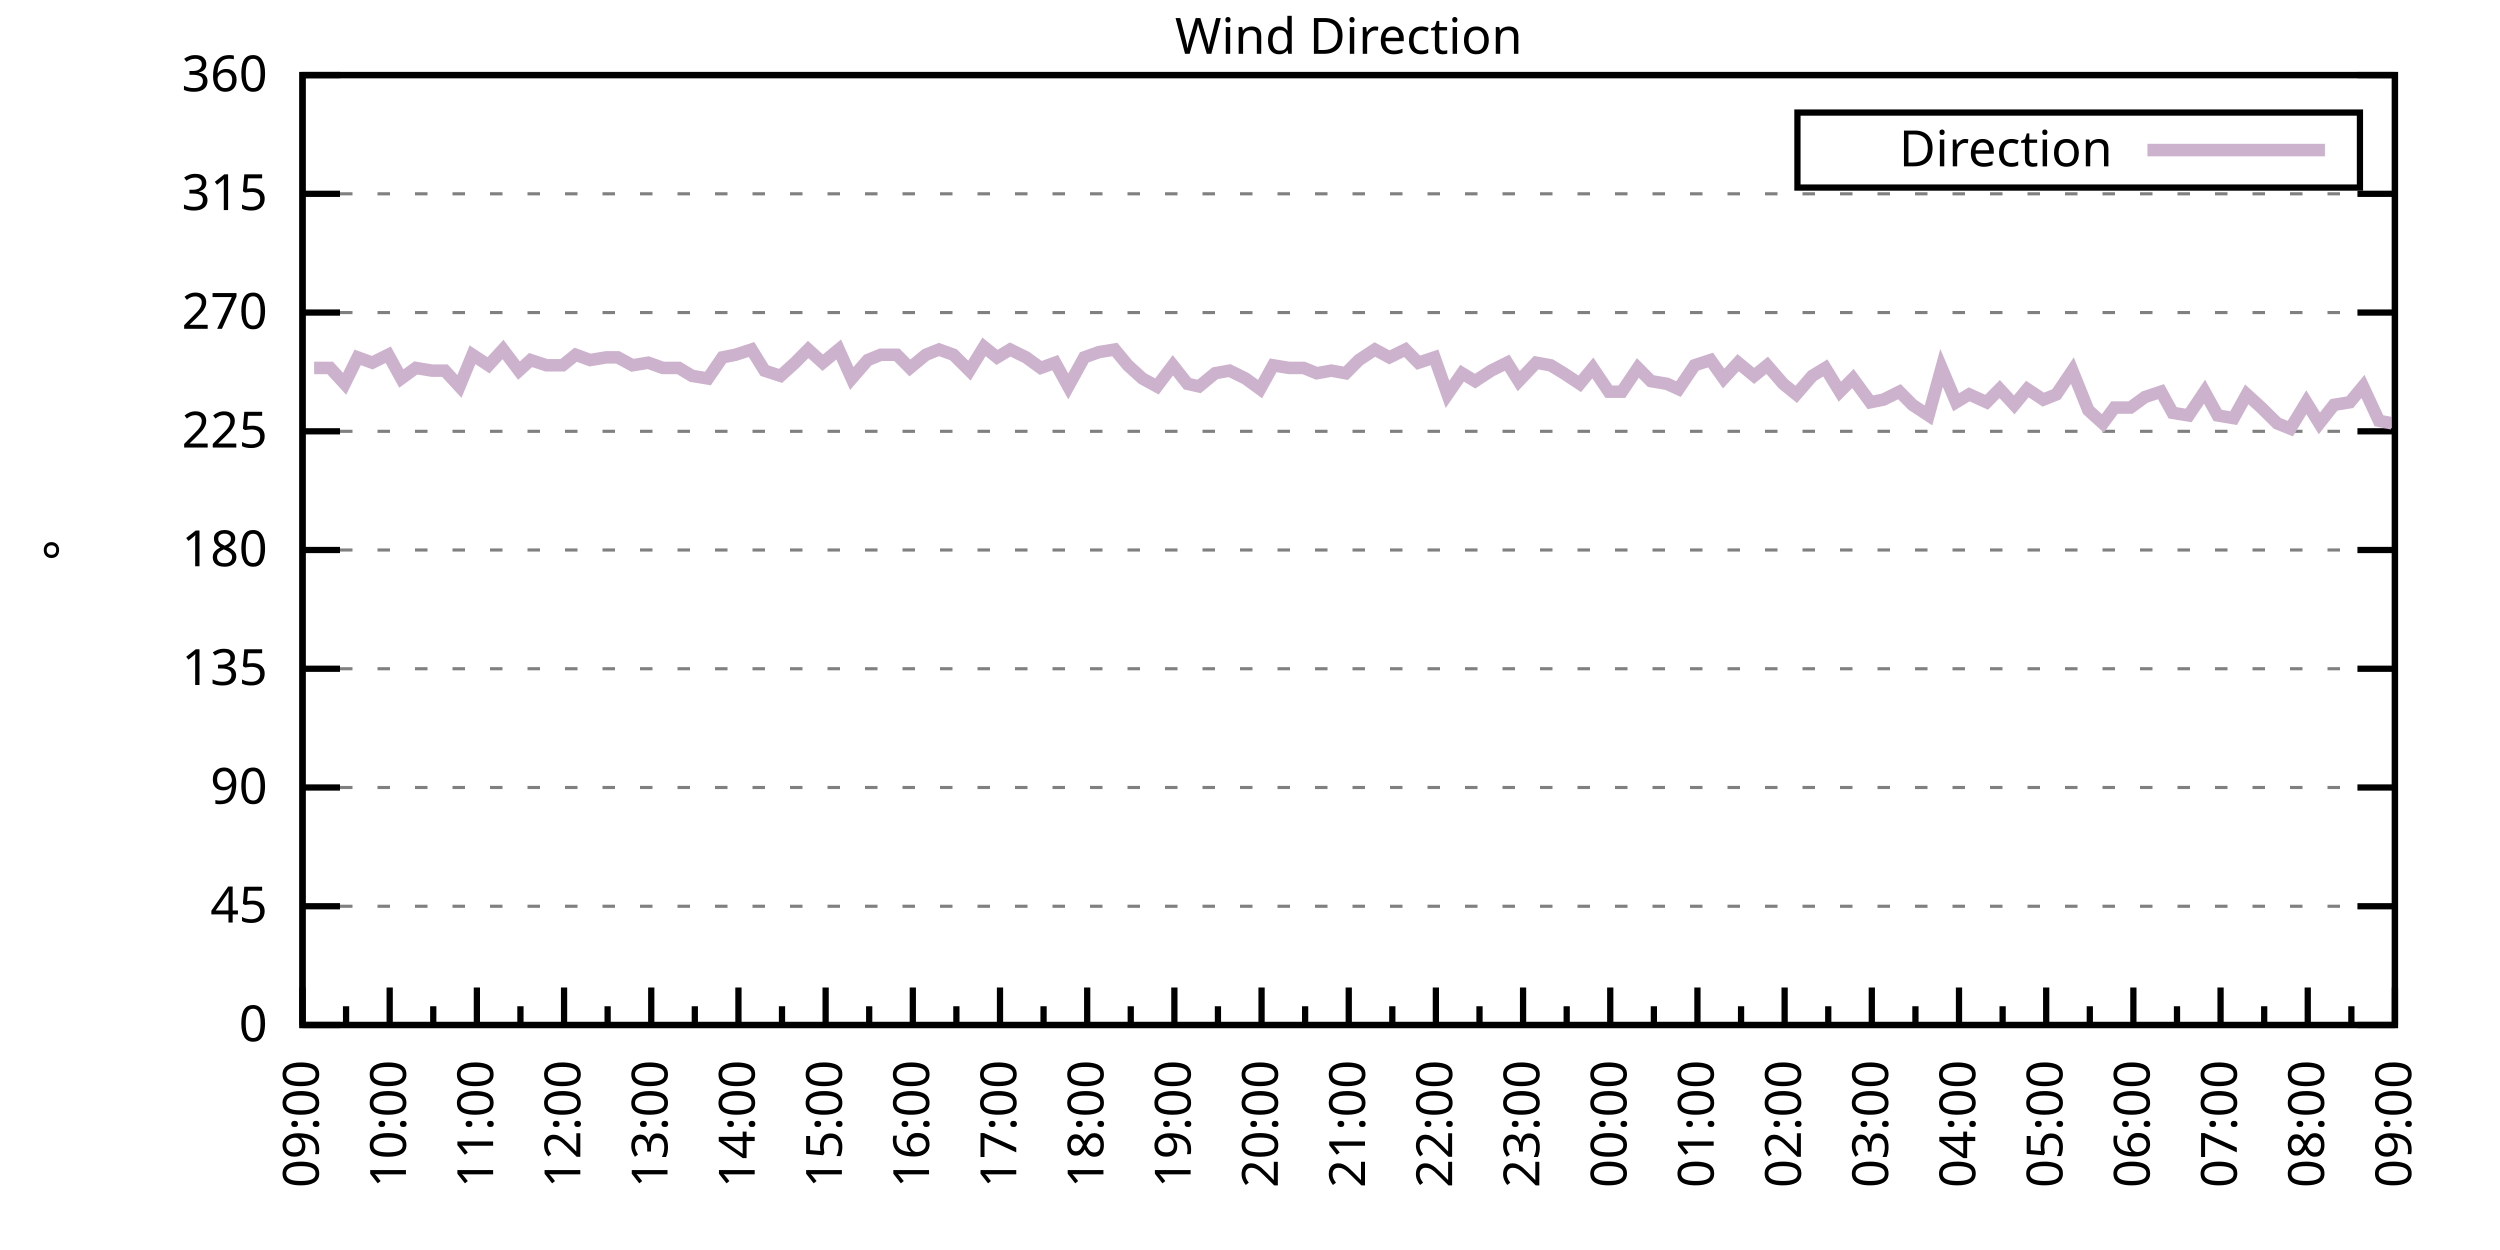
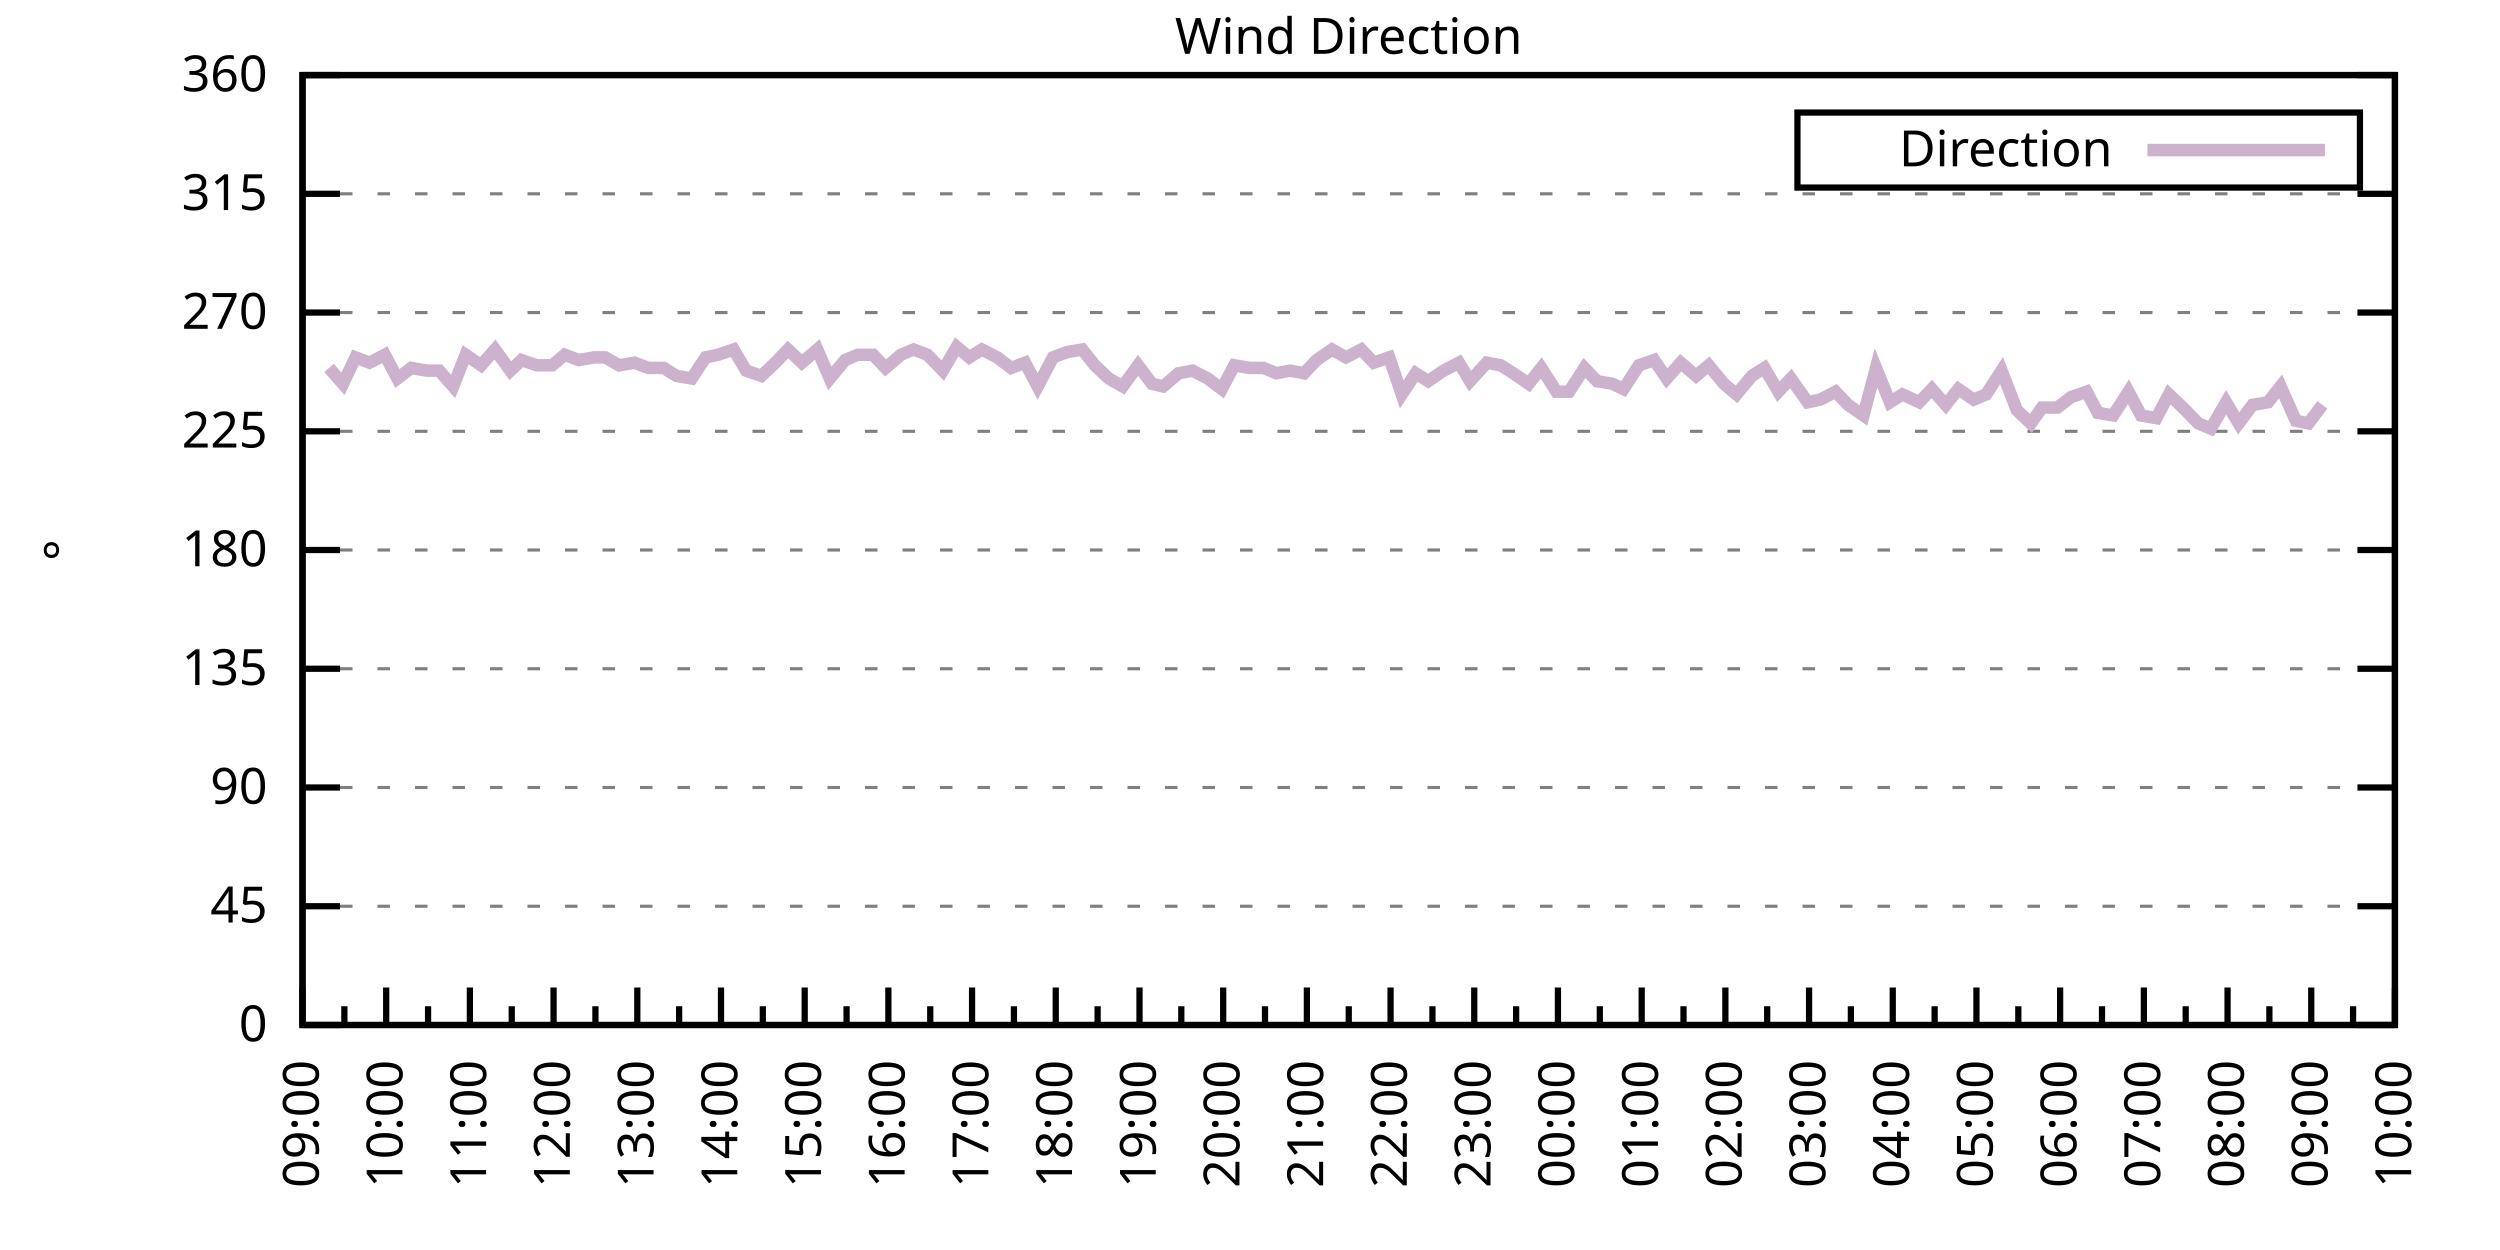
<svg xmlns="http://www.w3.org/2000/svg" xmlns:xlink="http://www.w3.org/1999/xlink" width="400" height="200" viewBox="0 0 400 200">
  <g id="gnuplot_canvas">
    <rect x="0" y="0" width="400" height="200" fill="none" />
    <defs>
      <circle id="gpDot" r="0.5" stroke-width="0.5" stroke="currentColor" />
      <path id="gpPt0" stroke-width="0.333" stroke="currentColor" d="M-1,0 h2 M0,-1 v2" />
      <path id="gpPt1" stroke-width="0.333" stroke="currentColor" d="M-1,-1 L1,1 M1,-1 L-1,1" />
      <path id="gpPt2" stroke-width="0.333" stroke="currentColor" d="M-1,0 L1,0 M0,-1 L0,1 M-1,-1 L1,1 M-1,1 L1,-1" />
      <rect id="gpPt3" stroke-width="0.333" stroke="currentColor" x="-1" y="-1" width="2" height="2" />
      <rect id="gpPt4" stroke-width="0.333" stroke="currentColor" fill="currentColor" x="-1" y="-1" width="2" height="2" />
      <circle id="gpPt5" stroke-width="0.333" stroke="currentColor" cx="0" cy="0" r="1" />
      <use xlink:href="#gpPt5" id="gpPt6" fill="currentColor" stroke="none" />
      <path id="gpPt7" stroke-width="0.333" stroke="currentColor" d="M0,-1.33 L-1.33,0.67 L1.33,0.67 z" />
      <use xlink:href="#gpPt7" id="gpPt8" fill="currentColor" stroke="none" />
      <use xlink:href="#gpPt7" id="gpPt9" stroke="currentColor" transform="rotate(180)" />
      <use xlink:href="#gpPt9" id="gpPt10" fill="currentColor" stroke="none" />
      <use xlink:href="#gpPt3" id="gpPt11" stroke="currentColor" transform="rotate(45)" />
      <use xlink:href="#gpPt11" id="gpPt12" fill="currentColor" stroke="none" />
      <path id="gpPt13" stroke-width="0.333" stroke="currentColor" d="M0,1.330 L1.265,0.411 L0.782,-1.067 L-0.782,-1.076 L-1.265,0.411 z" />
      <use xlink:href="#gpPt13" id="gpPt14" fill="currentColor" stroke="none" />
      <filter id="textbox" filterUnits="objectBoundingBox" x="0" y="0" height="1" width="1">
        <feFlood flood-color="white" flood-opacity="1" result="bgnd" />
        <feComposite in="SourceGraphic" in2="bgnd" operator="atop" />
      </filter>
      <filter id="greybox" filterUnits="objectBoundingBox" x="0" y="0" height="1" width="1">
        <feFlood flood-color="lightgrey" flood-opacity="1" result="grey" />
        <feComposite in="SourceGraphic" in2="grey" operator="atop" />
      </filter>
    </defs>
    <g fill="none" color="white" stroke="currentColor" stroke-width="1.00" stroke-linecap="butt" stroke-linejoin="miter">
</g>
    <g fill="none" color="black" stroke="currentColor" stroke-width="1.00" stroke-linecap="butt" stroke-linejoin="miter">
      <g stroke="none" shape-rendering="crispEdges">
        <polygon fill="rgb(255, 255, 255)" points="48.40,164.00 383.18,164.00 383.18,12.02 48.40,12.02 " />
      </g>
    </g>
    <g fill="none" color="black" stroke="currentColor" stroke-width="1.00" stroke-linecap="butt" stroke-linejoin="miter">
</g>
    <g fill="none" color="black" stroke="black" stroke-width="0.50" stroke-linecap="butt" stroke-linejoin="miter">
</g>
    <g fill="none" color="gray" stroke="currentColor" stroke-width="0.50" stroke-linecap="butt" stroke-linejoin="miter">
      <path stroke="gray" stroke-dasharray="2,4" class="gridline" d="M48.40,164.00 L383.19,164.00  " />
    </g>
    <g fill="none" color="gray" stroke="gray" stroke-width="1.00" stroke-linecap="butt" stroke-linejoin="miter">
</g>
    <g fill="none" color="black" stroke="currentColor" stroke-width="1.00" stroke-linecap="butt" stroke-linejoin="miter">
      <path stroke="black" d="M48.40,164.00 L54.40,164.00 M383.19,164.00 L377.19,164.00  " />
      <g transform="translate(42.80,166.60)" stroke="none" fill="black" font-family="Sans" font-size="8.00" text-anchor="end">
        <text>
          <tspan font-family="Sans"> 0</tspan>
        </text>
      </g>
    </g>
    <g fill="none" color="black" stroke="currentColor" stroke-width="1.00" stroke-linecap="butt" stroke-linejoin="miter">
</g>
    <g fill="none" color="black" stroke="black" stroke-width="0.50" stroke-linecap="butt" stroke-linejoin="miter">
</g>
    <g fill="none" color="gray" stroke="currentColor" stroke-width="0.50" stroke-linecap="butt" stroke-linejoin="miter">
      <path stroke="gray" stroke-dasharray="2,4" class="gridline" d="M48.40,145.00 L383.19,145.00  " />
    </g>
    <g fill="none" color="gray" stroke="gray" stroke-width="1.00" stroke-linecap="butt" stroke-linejoin="miter">
</g>
    <g fill="none" color="black" stroke="currentColor" stroke-width="1.00" stroke-linecap="butt" stroke-linejoin="miter">
      <path stroke="black" d="M48.40,145.00 L54.40,145.00 M383.19,145.00 L377.19,145.00  " />
      <g transform="translate(42.80,147.60)" stroke="none" fill="black" font-family="Sans" font-size="8.00" text-anchor="end">
        <text>
          <tspan font-family="Sans"> 45</tspan>
        </text>
      </g>
    </g>
    <g fill="none" color="black" stroke="currentColor" stroke-width="1.00" stroke-linecap="butt" stroke-linejoin="miter">
</g>
    <g fill="none" color="black" stroke="black" stroke-width="0.50" stroke-linecap="butt" stroke-linejoin="miter">
</g>
    <g fill="none" color="gray" stroke="currentColor" stroke-width="0.50" stroke-linecap="butt" stroke-linejoin="miter">
      <path stroke="gray" stroke-dasharray="2,4" class="gridline" d="M48.40,126.00 L383.19,126.00  " />
    </g>
    <g fill="none" color="gray" stroke="gray" stroke-width="1.00" stroke-linecap="butt" stroke-linejoin="miter">
</g>
    <g fill="none" color="black" stroke="currentColor" stroke-width="1.00" stroke-linecap="butt" stroke-linejoin="miter">
      <path stroke="black" d="M48.40,126.00 L54.40,126.00 M383.19,126.00 L377.19,126.00  " />
      <g transform="translate(42.80,128.60)" stroke="none" fill="black" font-family="Sans" font-size="8.00" text-anchor="end">
        <text>
          <tspan font-family="Sans"> 90</tspan>
        </text>
      </g>
    </g>
    <g fill="none" color="black" stroke="currentColor" stroke-width="1.00" stroke-linecap="butt" stroke-linejoin="miter">
</g>
    <g fill="none" color="black" stroke="black" stroke-width="0.50" stroke-linecap="butt" stroke-linejoin="miter">
</g>
    <g fill="none" color="gray" stroke="currentColor" stroke-width="0.50" stroke-linecap="butt" stroke-linejoin="miter">
      <path stroke="gray" stroke-dasharray="2,4" class="gridline" d="M48.40,107.00 L383.19,107.00  " />
    </g>
    <g fill="none" color="gray" stroke="gray" stroke-width="1.00" stroke-linecap="butt" stroke-linejoin="miter">
</g>
    <g fill="none" color="black" stroke="currentColor" stroke-width="1.00" stroke-linecap="butt" stroke-linejoin="miter">
      <path stroke="black" d="M48.40,107.00 L54.40,107.00 M383.19,107.00 L377.19,107.00  " />
      <g transform="translate(42.80,109.60)" stroke="none" fill="black" font-family="Sans" font-size="8.00" text-anchor="end">
        <text>
          <tspan font-family="Sans"> 135</tspan>
        </text>
      </g>
    </g>
    <g fill="none" color="black" stroke="currentColor" stroke-width="1.00" stroke-linecap="butt" stroke-linejoin="miter">
</g>
    <g fill="none" color="black" stroke="black" stroke-width="0.50" stroke-linecap="butt" stroke-linejoin="miter">
</g>
    <g fill="none" color="gray" stroke="currentColor" stroke-width="0.50" stroke-linecap="butt" stroke-linejoin="miter">
      <path stroke="gray" stroke-dasharray="2,4" class="gridline" d="M48.40,88.00 L383.19,88.00  " />
    </g>
    <g fill="none" color="gray" stroke="gray" stroke-width="1.00" stroke-linecap="butt" stroke-linejoin="miter">
</g>
    <g fill="none" color="black" stroke="currentColor" stroke-width="1.00" stroke-linecap="butt" stroke-linejoin="miter">
      <path stroke="black" d="M48.40,88.00 L54.40,88.00 M383.19,88.00 L377.19,88.00  " />
      <g transform="translate(42.80,90.60)" stroke="none" fill="black" font-family="Sans" font-size="8.00" text-anchor="end">
        <text>
          <tspan font-family="Sans"> 180</tspan>
        </text>
      </g>
    </g>
    <g fill="none" color="black" stroke="currentColor" stroke-width="1.00" stroke-linecap="butt" stroke-linejoin="miter">
</g>
    <g fill="none" color="black" stroke="black" stroke-width="0.50" stroke-linecap="butt" stroke-linejoin="miter">
</g>
    <g fill="none" color="gray" stroke="currentColor" stroke-width="0.50" stroke-linecap="butt" stroke-linejoin="miter">
      <path stroke="gray" stroke-dasharray="2,4" class="gridline" d="M48.40,69.01 L383.19,69.01  " />
    </g>
    <g fill="none" color="gray" stroke="gray" stroke-width="1.00" stroke-linecap="butt" stroke-linejoin="miter">
</g>
    <g fill="none" color="black" stroke="currentColor" stroke-width="1.00" stroke-linecap="butt" stroke-linejoin="miter">
      <path stroke="black" d="M48.40,69.01 L54.40,69.01 M383.19,69.01 L377.19,69.01  " />
      <g transform="translate(42.80,71.61)" stroke="none" fill="black" font-family="Sans" font-size="8.00" text-anchor="end">
        <text>
          <tspan font-family="Sans"> 225</tspan>
        </text>
      </g>
    </g>
    <g fill="none" color="black" stroke="currentColor" stroke-width="1.00" stroke-linecap="butt" stroke-linejoin="miter">
</g>
    <g fill="none" color="black" stroke="black" stroke-width="0.50" stroke-linecap="butt" stroke-linejoin="miter">
</g>
    <g fill="none" color="gray" stroke="currentColor" stroke-width="0.50" stroke-linecap="butt" stroke-linejoin="miter">
      <path stroke="gray" stroke-dasharray="2,4" class="gridline" d="M48.40,50.01 L383.19,50.01  " />
    </g>
    <g fill="none" color="gray" stroke="gray" stroke-width="1.00" stroke-linecap="butt" stroke-linejoin="miter">
</g>
    <g fill="none" color="black" stroke="currentColor" stroke-width="1.00" stroke-linecap="butt" stroke-linejoin="miter">
      <path stroke="black" d="M48.40,50.01 L54.40,50.01 M383.19,50.01 L377.19,50.01  " />
      <g transform="translate(42.80,52.61)" stroke="none" fill="black" font-family="Sans" font-size="8.00" text-anchor="end">
        <text>
          <tspan font-family="Sans"> 270</tspan>
        </text>
      </g>
    </g>
    <g fill="none" color="black" stroke="currentColor" stroke-width="1.00" stroke-linecap="butt" stroke-linejoin="miter">
</g>
    <g fill="none" color="black" stroke="black" stroke-width="0.50" stroke-linecap="butt" stroke-linejoin="miter">
</g>
    <g fill="none" color="gray" stroke="currentColor" stroke-width="0.50" stroke-linecap="butt" stroke-linejoin="miter">
      <path stroke="gray" stroke-dasharray="2,4" class="gridline" d="M48.40,31.01 L383.19,31.01  " />
    </g>
    <g fill="none" color="gray" stroke="gray" stroke-width="1.00" stroke-linecap="butt" stroke-linejoin="miter">
</g>
    <g fill="none" color="black" stroke="currentColor" stroke-width="1.00" stroke-linecap="butt" stroke-linejoin="miter">
      <path stroke="black" d="M48.40,31.01 L54.40,31.01 M383.19,31.01 L377.19,31.01  " />
      <g transform="translate(42.80,33.61)" stroke="none" fill="black" font-family="Sans" font-size="8.00" text-anchor="end">
        <text>
          <tspan font-family="Sans"> 315</tspan>
        </text>
      </g>
    </g>
    <g fill="none" color="black" stroke="currentColor" stroke-width="1.00" stroke-linecap="butt" stroke-linejoin="miter">
</g>
    <g fill="none" color="black" stroke="black" stroke-width="0.50" stroke-linecap="butt" stroke-linejoin="miter">
</g>
    <g fill="none" color="gray" stroke="currentColor" stroke-width="0.50" stroke-linecap="butt" stroke-linejoin="miter">
      <path stroke="gray" stroke-dasharray="2,4" class="gridline" d="M48.40,12.01 L383.19,12.01  " />
    </g>
    <g fill="none" color="gray" stroke="gray" stroke-width="1.00" stroke-linecap="butt" stroke-linejoin="miter">
</g>
    <g fill="none" color="black" stroke="currentColor" stroke-width="1.00" stroke-linecap="butt" stroke-linejoin="miter">
      <path stroke="black" d="M48.40,12.01 L54.40,12.01 M383.19,12.01 L377.19,12.01  " />
      <g transform="translate(42.80,14.61)" stroke="none" fill="black" font-family="Sans" font-size="8.00" text-anchor="end">
        <text>
          <tspan font-family="Sans"> 360</tspan>
        </text>
      </g>
    </g>
    <g fill="none" color="black" stroke="currentColor" stroke-width="1.00" stroke-linecap="butt" stroke-linejoin="miter">
      <path stroke="black" d="M48.40,164.00 L48.40,158.00  " />
      <g transform="translate(51.00,169.60) rotate(270)" stroke="none" fill="black" font-family="Sans" font-size="8.00" text-anchor="end">
        <text>
          <tspan font-family="Sans">09:00</tspan>
        </text>
      </g>
    </g>
    <g fill="none" color="black" stroke="currentColor" stroke-width="1.00" stroke-linecap="butt" stroke-linejoin="miter">
-       <path stroke="black" d="M55.37,164.00 L55.37,161.00 M62.35,164.00 L62.35,158.00  " />
-       <g transform="translate(64.95,169.60) rotate(270)" stroke="none" fill="black" font-family="Sans" font-size="8.00" text-anchor="end">
+       <path stroke="black" d="M55.10,164.00 L55.10,161.00 M61.79,164.00 L61.79,158.00  " />
+       <g transform="translate(64.39,169.60) rotate(270)" stroke="none" fill="black" font-family="Sans" font-size="8.00" text-anchor="end">
        <text>
          <tspan font-family="Sans">10:00</tspan>
        </text>
      </g>
    </g>
    <g fill="none" color="black" stroke="currentColor" stroke-width="1.00" stroke-linecap="butt" stroke-linejoin="miter">
-       <path stroke="black" d="M69.32,164.00 L69.32,161.00 M76.30,164.00 L76.30,158.00  " />
-       <g transform="translate(78.90,169.60) rotate(270)" stroke="none" fill="black" font-family="Sans" font-size="8.00" text-anchor="end">
+       <path stroke="black" d="M68.49,164.00 L68.49,161.00 M75.18,164.00 L75.18,158.00  " />
+       <g transform="translate(77.78,169.60) rotate(270)" stroke="none" fill="black" font-family="Sans" font-size="8.00" text-anchor="end">
        <text>
          <tspan font-family="Sans">11:00</tspan>
        </text>
      </g>
    </g>
    <g fill="none" color="black" stroke="currentColor" stroke-width="1.00" stroke-linecap="butt" stroke-linejoin="miter">
-       <path stroke="black" d="M83.27,164.00 L83.27,161.00 M90.25,164.00 L90.25,158.00  " />
-       <g transform="translate(92.85,169.60) rotate(270)" stroke="none" fill="black" font-family="Sans" font-size="8.00" text-anchor="end">
+       <path stroke="black" d="M81.88,164.00 L81.88,161.00 M88.57,164.00 L88.57,158.00  " />
+       <g transform="translate(91.17,169.60) rotate(270)" stroke="none" fill="black" font-family="Sans" font-size="8.00" text-anchor="end">
        <text>
          <tspan font-family="Sans">12:00</tspan>
        </text>
      </g>
    </g>
    <g fill="none" color="black" stroke="currentColor" stroke-width="1.00" stroke-linecap="butt" stroke-linejoin="miter">
-       <path stroke="black" d="M97.22,164.00 L97.22,161.00 M104.20,164.00 L104.20,158.00  " />
-       <g transform="translate(106.80,169.60) rotate(270)" stroke="none" fill="black" font-family="Sans" font-size="8.00" text-anchor="end">
+       <path stroke="black" d="M95.27,164.00 L95.27,161.00 M101.97,164.00 L101.97,158.00  " />
+       <g transform="translate(104.57,169.60) rotate(270)" stroke="none" fill="black" font-family="Sans" font-size="8.00" text-anchor="end">
        <text>
          <tspan font-family="Sans">13:00</tspan>
        </text>
      </g>
    </g>
    <g fill="none" color="black" stroke="currentColor" stroke-width="1.00" stroke-linecap="butt" stroke-linejoin="miter">
-       <path stroke="black" d="M111.17,164.00 L111.17,161.00 M118.15,164.00 L118.15,158.00  " />
-       <g transform="translate(120.75,169.60) rotate(270)" stroke="none" fill="black" font-family="Sans" font-size="8.00" text-anchor="end">
+       <path stroke="black" d="M108.66,164.00 L108.66,161.00 M115.36,164.00 L115.36,158.00  " />
+       <g transform="translate(117.96,169.60) rotate(270)" stroke="none" fill="black" font-family="Sans" font-size="8.00" text-anchor="end">
        <text>
          <tspan font-family="Sans">14:00</tspan>
        </text>
      </g>
    </g>
    <g fill="none" color="black" stroke="currentColor" stroke-width="1.00" stroke-linecap="butt" stroke-linejoin="miter">
-       <path stroke="black" d="M125.12,164.00 L125.12,161.00 M132.10,164.00 L132.10,158.00  " />
-       <g transform="translate(134.70,169.60) rotate(270)" stroke="none" fill="black" font-family="Sans" font-size="8.00" text-anchor="end">
+       <path stroke="black" d="M122.05,164.00 L122.05,161.00 M128.75,164.00 L128.75,158.00  " />
+       <g transform="translate(131.35,169.60) rotate(270)" stroke="none" fill="black" font-family="Sans" font-size="8.00" text-anchor="end">
        <text>
          <tspan font-family="Sans">15:00</tspan>
        </text>
      </g>
    </g>
    <g fill="none" color="black" stroke="currentColor" stroke-width="1.00" stroke-linecap="butt" stroke-linejoin="miter">
-       <path stroke="black" d="M139.07,164.00 L139.07,161.00 M146.05,164.00 L146.05,158.00  " />
-       <g transform="translate(148.65,169.60) rotate(270)" stroke="none" fill="black" font-family="Sans" font-size="8.00" text-anchor="end">
+       <path stroke="black" d="M135.45,164.00 L135.45,161.00 M142.14,164.00 L142.14,158.00  " />
+       <g transform="translate(144.74,169.60) rotate(270)" stroke="none" fill="black" font-family="Sans" font-size="8.00" text-anchor="end">
        <text>
          <tspan font-family="Sans">16:00</tspan>
        </text>
      </g>
    </g>
    <g fill="none" color="black" stroke="currentColor" stroke-width="1.00" stroke-linecap="butt" stroke-linejoin="miter">
-       <path stroke="black" d="M153.02,164.00 L153.02,161.00 M160.00,164.00 L160.00,158.00  " />
-       <g transform="translate(162.60,169.60) rotate(270)" stroke="none" fill="black" font-family="Sans" font-size="8.00" text-anchor="end">
+       <path stroke="black" d="M148.84,164.00 L148.84,161.00 M155.53,164.00 L155.53,158.00  " />
+       <g transform="translate(158.13,169.60) rotate(270)" stroke="none" fill="black" font-family="Sans" font-size="8.00" text-anchor="end">
        <text>
          <tspan font-family="Sans">17:00</tspan>
        </text>
      </g>
    </g>
    <g fill="none" color="black" stroke="currentColor" stroke-width="1.00" stroke-linecap="butt" stroke-linejoin="miter">
-       <path stroke="black" d="M166.97,164.00 L166.97,161.00 M173.95,164.00 L173.95,158.00  " />
-       <g transform="translate(176.55,169.60) rotate(270)" stroke="none" fill="black" font-family="Sans" font-size="8.00" text-anchor="end">
+       <path stroke="black" d="M162.23,164.00 L162.23,161.00 M168.92,164.00 L168.92,158.00  " />
+       <g transform="translate(171.52,169.60) rotate(270)" stroke="none" fill="black" font-family="Sans" font-size="8.00" text-anchor="end">
        <text>
          <tspan font-family="Sans">18:00</tspan>
        </text>
      </g>
    </g>
    <g fill="none" color="black" stroke="currentColor" stroke-width="1.00" stroke-linecap="butt" stroke-linejoin="miter">
-       <path stroke="black" d="M180.92,164.00 L180.92,161.00 M187.90,164.00 L187.90,158.00  " />
-       <g transform="translate(190.50,169.60) rotate(270)" stroke="none" fill="black" font-family="Sans" font-size="8.00" text-anchor="end">
+       <path stroke="black" d="M175.62,164.00 L175.62,161.00 M182.32,164.00 L182.32,158.00  " />
+       <g transform="translate(184.92,169.60) rotate(270)" stroke="none" fill="black" font-family="Sans" font-size="8.00" text-anchor="end">
        <text>
          <tspan font-family="Sans">19:00</tspan>
        </text>
      </g>
    </g>
    <g fill="none" color="black" stroke="currentColor" stroke-width="1.00" stroke-linecap="butt" stroke-linejoin="miter">
-       <path stroke="black" d="M194.87,164.00 L194.87,161.00 M201.85,164.00 L201.85,158.00  " />
-       <g transform="translate(204.45,169.60) rotate(270)" stroke="none" fill="black" font-family="Sans" font-size="8.00" text-anchor="end">
+       <path stroke="black" d="M189.01,164.00 L189.01,161.00 M195.71,164.00 L195.71,158.00  " />
+       <g transform="translate(198.31,169.60) rotate(270)" stroke="none" fill="black" font-family="Sans" font-size="8.00" text-anchor="end">
        <text>
          <tspan font-family="Sans">20:00</tspan>
        </text>
      </g>
    </g>
    <g fill="none" color="black" stroke="currentColor" stroke-width="1.00" stroke-linecap="butt" stroke-linejoin="miter">
-       <path stroke="black" d="M208.82,164.00 L208.82,161.00 M215.80,164.00 L215.80,158.00  " />
-       <g transform="translate(218.40,169.60) rotate(270)" stroke="none" fill="black" font-family="Sans" font-size="8.00" text-anchor="end">
+       <path stroke="black" d="M202.40,164.00 L202.40,161.00 M209.10,164.00 L209.10,158.00  " />
+       <g transform="translate(211.70,169.60) rotate(270)" stroke="none" fill="black" font-family="Sans" font-size="8.00" text-anchor="end">
        <text>
          <tspan font-family="Sans">21:00</tspan>
        </text>
      </g>
    </g>
    <g fill="none" color="black" stroke="currentColor" stroke-width="1.00" stroke-linecap="butt" stroke-linejoin="miter">
-       <path stroke="black" d="M222.77,164.00 L222.77,161.00 M229.74,164.00 L229.74,158.00  " />
-       <g transform="translate(232.34,169.60) rotate(270)" stroke="none" fill="black" font-family="Sans" font-size="8.00" text-anchor="end">
+       <path stroke="black" d="M215.80,164.00 L215.80,161.00 M222.49,164.00 L222.49,158.00  " />
+       <g transform="translate(225.09,169.60) rotate(270)" stroke="none" fill="black" font-family="Sans" font-size="8.00" text-anchor="end">
        <text>
          <tspan font-family="Sans">22:00</tspan>
        </text>
      </g>
    </g>
    <g fill="none" color="black" stroke="currentColor" stroke-width="1.00" stroke-linecap="butt" stroke-linejoin="miter">
-       <path stroke="black" d="M236.72,164.00 L236.72,161.00 M243.69,164.00 L243.69,158.00  " />
-       <g transform="translate(246.29,169.60) rotate(270)" stroke="none" fill="black" font-family="Sans" font-size="8.00" text-anchor="end">
+       <path stroke="black" d="M229.19,164.00 L229.19,161.00 M235.88,164.00 L235.88,158.00  " />
+       <g transform="translate(238.48,169.60) rotate(270)" stroke="none" fill="black" font-family="Sans" font-size="8.00" text-anchor="end">
        <text>
          <tspan font-family="Sans">23:00</tspan>
        </text>
      </g>
    </g>
    <g fill="none" color="black" stroke="currentColor" stroke-width="1.00" stroke-linecap="butt" stroke-linejoin="miter">
-       <path stroke="black" d="M250.67,164.00 L250.67,161.00 M257.64,164.00 L257.64,158.00  " />
-       <g transform="translate(260.24,169.60) rotate(270)" stroke="none" fill="black" font-family="Sans" font-size="8.00" text-anchor="end">
+       <path stroke="black" d="M242.58,164.00 L242.58,161.00 M249.27,164.00 L249.27,158.00  " />
+       <g transform="translate(251.87,169.60) rotate(270)" stroke="none" fill="black" font-family="Sans" font-size="8.00" text-anchor="end">
        <text>
          <tspan font-family="Sans">00:00</tspan>
        </text>
      </g>
    </g>
    <g fill="none" color="black" stroke="currentColor" stroke-width="1.00" stroke-linecap="butt" stroke-linejoin="miter">
-       <path stroke="black" d="M264.62,164.00 L264.62,161.00 M271.59,164.00 L271.59,158.00  " />
-       <g transform="translate(274.19,169.60) rotate(270)" stroke="none" fill="black" font-family="Sans" font-size="8.00" text-anchor="end">
+       <path stroke="black" d="M255.97,164.00 L255.97,161.00 M262.67,164.00 L262.67,158.00  " />
+       <g transform="translate(265.27,169.60) rotate(270)" stroke="none" fill="black" font-family="Sans" font-size="8.00" text-anchor="end">
        <text>
          <tspan font-family="Sans">01:00</tspan>
        </text>
      </g>
    </g>
    <g fill="none" color="black" stroke="currentColor" stroke-width="1.00" stroke-linecap="butt" stroke-linejoin="miter">
-       <path stroke="black" d="M278.57,164.00 L278.57,161.00 M285.54,164.00 L285.54,158.00  " />
-       <g transform="translate(288.14,169.60) rotate(270)" stroke="none" fill="black" font-family="Sans" font-size="8.00" text-anchor="end">
+       <path stroke="black" d="M269.36,164.00 L269.36,161.00 M276.06,164.00 L276.06,158.00  " />
+       <g transform="translate(278.66,169.60) rotate(270)" stroke="none" fill="black" font-family="Sans" font-size="8.00" text-anchor="end">
        <text>
          <tspan font-family="Sans">02:00</tspan>
        </text>
      </g>
    </g>
    <g fill="none" color="black" stroke="currentColor" stroke-width="1.00" stroke-linecap="butt" stroke-linejoin="miter">
-       <path stroke="black" d="M292.52,164.00 L292.52,161.00 M299.49,164.00 L299.49,158.00  " />
-       <g transform="translate(302.09,169.60) rotate(270)" stroke="none" fill="black" font-family="Sans" font-size="8.00" text-anchor="end">
+       <path stroke="black" d="M282.75,164.00 L282.75,161.00 M289.45,164.00 L289.45,158.00  " />
+       <g transform="translate(292.05,169.60) rotate(270)" stroke="none" fill="black" font-family="Sans" font-size="8.00" text-anchor="end">
        <text>
          <tspan font-family="Sans">03:00</tspan>
        </text>
      </g>
    </g>
    <g fill="none" color="black" stroke="currentColor" stroke-width="1.00" stroke-linecap="butt" stroke-linejoin="miter">
-       <path stroke="black" d="M306.47,164.00 L306.47,161.00 M313.44,164.00 L313.44,158.00  " />
-       <g transform="translate(316.04,169.60) rotate(270)" stroke="none" fill="black" font-family="Sans" font-size="8.00" text-anchor="end">
+       <path stroke="black" d="M296.14,164.00 L296.14,161.00 M302.84,164.00 L302.84,158.00  " />
+       <g transform="translate(305.44,169.60) rotate(270)" stroke="none" fill="black" font-family="Sans" font-size="8.00" text-anchor="end">
        <text>
          <tspan font-family="Sans">04:00</tspan>
        </text>
      </g>
    </g>
    <g fill="none" color="black" stroke="currentColor" stroke-width="1.00" stroke-linecap="butt" stroke-linejoin="miter">
-       <path stroke="black" d="M320.42,164.00 L320.42,161.00 M327.39,164.00 L327.39,158.00  " />
-       <g transform="translate(329.99,169.60) rotate(270)" stroke="none" fill="black" font-family="Sans" font-size="8.00" text-anchor="end">
+       <path stroke="black" d="M309.54,164.00 L309.54,161.00 M316.23,164.00 L316.23,158.00  " />
+       <g transform="translate(318.83,169.60) rotate(270)" stroke="none" fill="black" font-family="Sans" font-size="8.00" text-anchor="end">
        <text>
          <tspan font-family="Sans">05:00</tspan>
        </text>
      </g>
    </g>
    <g fill="none" color="black" stroke="currentColor" stroke-width="1.00" stroke-linecap="butt" stroke-linejoin="miter">
-       <path stroke="black" d="M334.37,164.00 L334.37,161.00 M341.34,164.00 L341.34,158.00  " />
-       <g transform="translate(343.94,169.60) rotate(270)" stroke="none" fill="black" font-family="Sans" font-size="8.00" text-anchor="end">
+       <path stroke="black" d="M322.93,164.00 L322.93,161.00 M329.62,164.00 L329.62,158.00  " />
+       <g transform="translate(332.22,169.60) rotate(270)" stroke="none" fill="black" font-family="Sans" font-size="8.00" text-anchor="end">
        <text>
          <tspan font-family="Sans">06:00</tspan>
        </text>
      </g>
    </g>
    <g fill="none" color="black" stroke="currentColor" stroke-width="1.00" stroke-linecap="butt" stroke-linejoin="miter">
-       <path stroke="black" d="M348.32,164.00 L348.32,161.00 M355.29,164.00 L355.29,158.00  " />
-       <g transform="translate(357.89,169.60) rotate(270)" stroke="none" fill="black" font-family="Sans" font-size="8.00" text-anchor="end">
+       <path stroke="black" d="M336.32,164.00 L336.32,161.00 M343.02,164.00 L343.02,158.00  " />
+       <g transform="translate(345.62,169.60) rotate(270)" stroke="none" fill="black" font-family="Sans" font-size="8.00" text-anchor="end">
        <text>
          <tspan font-family="Sans">07:00</tspan>
        </text>
      </g>
    </g>
    <g fill="none" color="black" stroke="currentColor" stroke-width="1.00" stroke-linecap="butt" stroke-linejoin="miter">
-       <path stroke="black" d="M362.27,164.00 L362.27,161.00 M369.24,164.00 L369.24,158.00  " />
-       <g transform="translate(371.84,169.60) rotate(270)" stroke="none" fill="black" font-family="Sans" font-size="8.00" text-anchor="end">
+       <path stroke="black" d="M349.71,164.00 L349.71,161.00 M356.41,164.00 L356.41,158.00  " />
+       <g transform="translate(359.01,169.60) rotate(270)" stroke="none" fill="black" font-family="Sans" font-size="8.00" text-anchor="end">
        <text>
          <tspan font-family="Sans">08:00</tspan>
        </text>
      </g>
    </g>
    <g fill="none" color="black" stroke="currentColor" stroke-width="1.00" stroke-linecap="butt" stroke-linejoin="miter">
-       <path stroke="black" d="M376.22,164.00 L376.22,161.00 M383.19,164.00 L383.19,158.00  " />
+       <path stroke="black" d="M363.10,164.00 L363.10,161.00 M369.80,164.00 L369.80,158.00  " />
+       <g transform="translate(372.40,169.60) rotate(270)" stroke="none" fill="black" font-family="Sans" font-size="8.00" text-anchor="end">
+         <text>
+           <tspan font-family="Sans">09:00</tspan>
+         </text>
+       </g>
+     </g>
+     <g fill="none" color="black" stroke="currentColor" stroke-width="1.00" stroke-linecap="butt" stroke-linejoin="miter">
+       <path stroke="black" d="M376.49,164.00 L376.49,161.00 M383.19,164.00 L383.19,158.00  " />
      <g transform="translate(385.79,169.60) rotate(270)" stroke="none" fill="black" font-family="Sans" font-size="8.00" text-anchor="end">
        <text>
-           <tspan font-family="Sans">09:00</tspan>
+           <tspan font-family="Sans">10:00</tspan>
        </text>
      </g>
    </g>
    <g fill="none" color="black" stroke="currentColor" stroke-width="1.00" stroke-linecap="butt" stroke-linejoin="miter">
</g>
    <g fill="none" color="black" stroke="currentColor" stroke-width="1.00" stroke-linecap="butt" stroke-linejoin="miter">
      <path stroke="black" d="M48.40,12.01 L48.40,164.00 L383.19,164.00 L383.19,12.01 L48.40,12.01 Z  " />
    </g>
    <g fill="none" color="black" stroke="currentColor" stroke-width="1.00" stroke-linecap="butt" stroke-linejoin="miter">
      <g transform="translate(12.80,88.01) rotate(270)" stroke="none" fill="black" font-family="Sans" font-size="8.00" text-anchor="middle">
        <text>
          <tspan font-family="Sans">°</tspan>
        </text>
      </g>
    </g>
    <g fill="none" color="black" stroke="currentColor" stroke-width="1.00" stroke-linecap="butt" stroke-linejoin="miter">
</g>
    <g fill="none" color="black" stroke="currentColor" stroke-width="1.00" stroke-linecap="butt" stroke-linejoin="miter">
      <path stroke="black" d="M287.59,30.01 L287.59,18.01 L377.59,18.01 L377.59,30.01 L287.59,30.01 Z  " />
    </g>
    <g id="Wind_direction_plot_1">
      <g fill="none" color="white" stroke="black" stroke-width="2.00" stroke-linecap="butt" stroke-linejoin="miter">
</g>
      <g fill="none" color="black" stroke="currentColor" stroke-width="2.00" stroke-linecap="butt" stroke-linejoin="miter">
        <g transform="translate(337.99,26.61)" stroke="none" fill="black" font-family="Sans" font-size="8.00" text-anchor="end">
          <text>
            <tspan font-family="Sans">Direction</tspan>
          </text>
        </g>
      </g>
      <g fill="none" color="black" stroke="currentColor" stroke-width="2.00" stroke-linecap="butt" stroke-linejoin="miter">
-         <path stroke="rgb(204, 178, 204)" d="M343.59,24.01 L371.99,24.01 M50.26,58.87 L52.82,58.87 L55.14,61.41 L57.23,57.18 L59.56,58.03 L62.12,56.76   L64.21,60.56 L66.53,58.87 L69.09,59.30 L71.18,59.30 L73.51,61.83 L75.60,56.76 L78.16,58.45 L80.48,55.92   L83.04,59.30 L84.90,57.61 L87.46,58.45 L90.02,58.45 L92.11,56.76 L94.43,57.61 L96.99,57.18 L98.85,57.18   L101.18,58.45 L103.73,58.03 L106.06,58.87 L108.62,58.87 L110.71,60.14 L113.27,60.56 L115.59,57.18 L117.68,56.76   L120.24,55.92 L122.33,59.30 L124.89,60.14 L127.22,58.03 L129.31,55.92 L131.63,58.03 L134.19,55.92 L136.28,60.56   L138.84,57.61 L140.93,56.76 L143.49,56.76 L145.58,58.87 L148.14,56.76 L150.23,55.92 L152.56,56.76 L155.11,59.30   L157.44,55.50 L159.53,57.18 L161.62,55.92 L164.18,57.18 L166.51,58.87 L168.83,58.03 L170.92,61.83 L173.48,57.18   L175.81,56.34 L178.36,55.92 L180.46,58.45 L182.78,60.56 L185.11,61.83 L187.66,58.45 L189.99,61.41 L191.85,61.83   L194.41,59.72 L196.73,59.30 L199.29,60.56 L201.61,62.25 L203.71,58.45 L206.26,58.87 L208.59,58.87 L210.68,59.72   L213.01,59.30 L215.33,59.72 L217.42,57.61 L219.98,55.92 L222.30,57.18 L224.86,55.92 L226.95,58.03 L229.51,57.18   L231.60,63.10 L233.93,59.72 L236.02,60.98 L238.58,59.30 L241.14,58.03 L243.00,60.98 L245.79,58.03 L248.11,58.45   L250.20,59.72 L252.76,61.41 L254.85,58.87 L257.41,62.67 L259.50,62.67 L262.06,58.87 L264.15,60.98 L266.71,61.41   L268.57,62.25 L271.13,58.45 L273.69,57.61 L275.78,60.56 L278.10,58.03 L280.66,60.14 L282.75,58.45 L285.31,61.41   L287.40,63.10 L289.96,60.14 L292.05,58.87 L294.38,62.67 L296.47,60.56 L299.26,64.36 L301.35,63.94 L303.91,62.67   L306.00,64.78 L308.56,66.47 L310.65,58.87 L312.98,64.36 L315.07,63.10 L317.86,64.36 L319.95,62.25 L322.28,64.78   L324.37,62.25 L326.93,63.94 L329.02,63.10 L331.58,59.30 L334.13,65.63 L336.46,67.74 L338.32,65.21 L340.88,65.21   L343.20,63.52 L345.76,62.67 L347.62,66.05 L350.18,66.47 L352.73,62.67 L354.83,66.47 L357.38,66.90 L359.48,63.10   L361.80,65.21 L364.36,67.74 L366.45,68.58 L369.01,64.36 L371.10,67.74 L373.43,64.78 L375.98,64.36 L378.08,61.83   L380.63,67.32 L382.73,67.74  " />
+         <path stroke="rgb(204, 178, 204)" d="M343.59,24.01 L371.99,24.01 M52.64,58.87 L54.87,61.41 L56.88,57.18 L59.11,58.03 L61.57,56.76 L63.58,60.56   L65.81,58.87 L68.26,59.30 L70.27,59.30 L72.50,61.83 L74.51,56.76 L76.97,58.45 L79.20,55.92 L81.66,59.30   L83.44,57.61 L85.90,58.45 L88.35,58.45 L90.36,56.76 L92.59,57.61 L95.05,57.18 L96.83,57.18 L99.06,58.45   L101.52,58.03 L103.75,58.87 L106.21,58.87 L108.22,60.14 L110.67,60.56 L112.90,57.18 L114.91,56.76 L117.37,55.92   L119.38,59.30 L121.83,60.14 L124.06,58.03 L126.07,55.92 L128.30,58.03 L130.76,55.92 L132.77,60.56 L135.22,57.61   L137.23,56.76 L139.69,56.76 L141.69,58.87 L144.15,56.76 L146.16,55.92 L148.39,56.76 L150.85,59.30 L153.08,55.50   L155.09,57.18 L157.10,55.92 L159.55,57.18 L161.78,58.87 L164.01,58.03 L166.02,61.83 L168.48,57.18 L170.71,56.34   L173.17,55.92 L175.17,58.45 L177.41,60.56 L179.64,61.83 L182.09,58.45 L184.32,61.41 L186.11,61.83 L188.57,59.72   L190.80,59.30 L193.25,60.56 L195.48,62.25 L197.49,58.45 L199.95,58.87 L202.18,58.87 L204.19,59.72 L206.42,59.30   L208.65,59.72 L210.66,57.61 L213.12,55.92 L215.35,57.18 L217.80,55.92 L219.81,58.03 L222.27,57.18 L224.28,63.10   L226.51,59.72 L228.52,60.98 L230.97,59.30 L233.43,58.03 L235.21,60.98 L237.89,58.03 L240.12,58.45 L242.13,59.72   L244.59,61.41 L246.60,58.87 L249.05,62.67 L251.06,62.67 L253.51,58.87 L255.52,60.98 L257.98,61.41 L259.76,62.25   L262.22,58.45 L264.67,57.61 L266.68,60.56 L268.92,58.03 L271.37,60.14 L273.38,58.45 L275.83,61.41 L277.84,63.10   L280.30,60.14 L282.31,58.87 L284.54,62.67 L286.55,60.56 L289.23,64.36 L291.23,63.94 L293.69,62.67 L295.70,64.78   L298.15,66.47 L300.16,58.87 L302.39,64.36 L304.40,63.10 L307.08,64.36 L309.09,62.25 L311.32,64.78 L313.33,62.25   L315.79,63.94 L317.79,63.10 L320.25,59.30 L322.70,65.63 L324.94,67.74 L326.72,65.21 L329.18,65.21 L331.41,63.52   L333.86,62.67 L335.65,66.05 L338.10,66.47 L340.56,62.67 L342.57,66.47 L345.02,66.90 L347.03,63.10 L349.26,65.21   L351.72,67.74 L353.73,68.58 L356.18,64.36 L358.19,67.74 L360.42,64.78 L362.88,64.36 L364.89,61.83 L367.34,67.32   L369.35,67.74 L371.58,64.78  " />
      </g>
    </g>
    <g fill="none" color="black" stroke="currentColor" stroke-width="2.00" stroke-linecap="butt" stroke-linejoin="miter">
</g>
    <g fill="none" color="black" stroke="black" stroke-width="1.00" stroke-linecap="butt" stroke-linejoin="miter">
</g>
    <g fill="none" color="black" stroke="currentColor" stroke-width="1.00" stroke-linecap="butt" stroke-linejoin="miter">
      <path stroke="black" d="M48.40,12.01 L48.40,164.00 L383.19,164.00 L383.19,12.01 L48.40,12.01 Z  " />
    </g>
    <g fill="none" color="black" stroke="currentColor" stroke-width="1.00" stroke-linecap="butt" stroke-linejoin="miter">
      <g transform="translate(215.79,8.61)" stroke="none" fill="black" font-family="Sans" font-size="8.00" text-anchor="middle">
        <text>
          <tspan font-family="Sans">Wind Direction</tspan>
        </text>
      </g>
    </g>
    <g fill="none" color="black" stroke="currentColor" stroke-width="1.00" stroke-linecap="butt" stroke-linejoin="miter">
</g>
  </g>
</svg>
